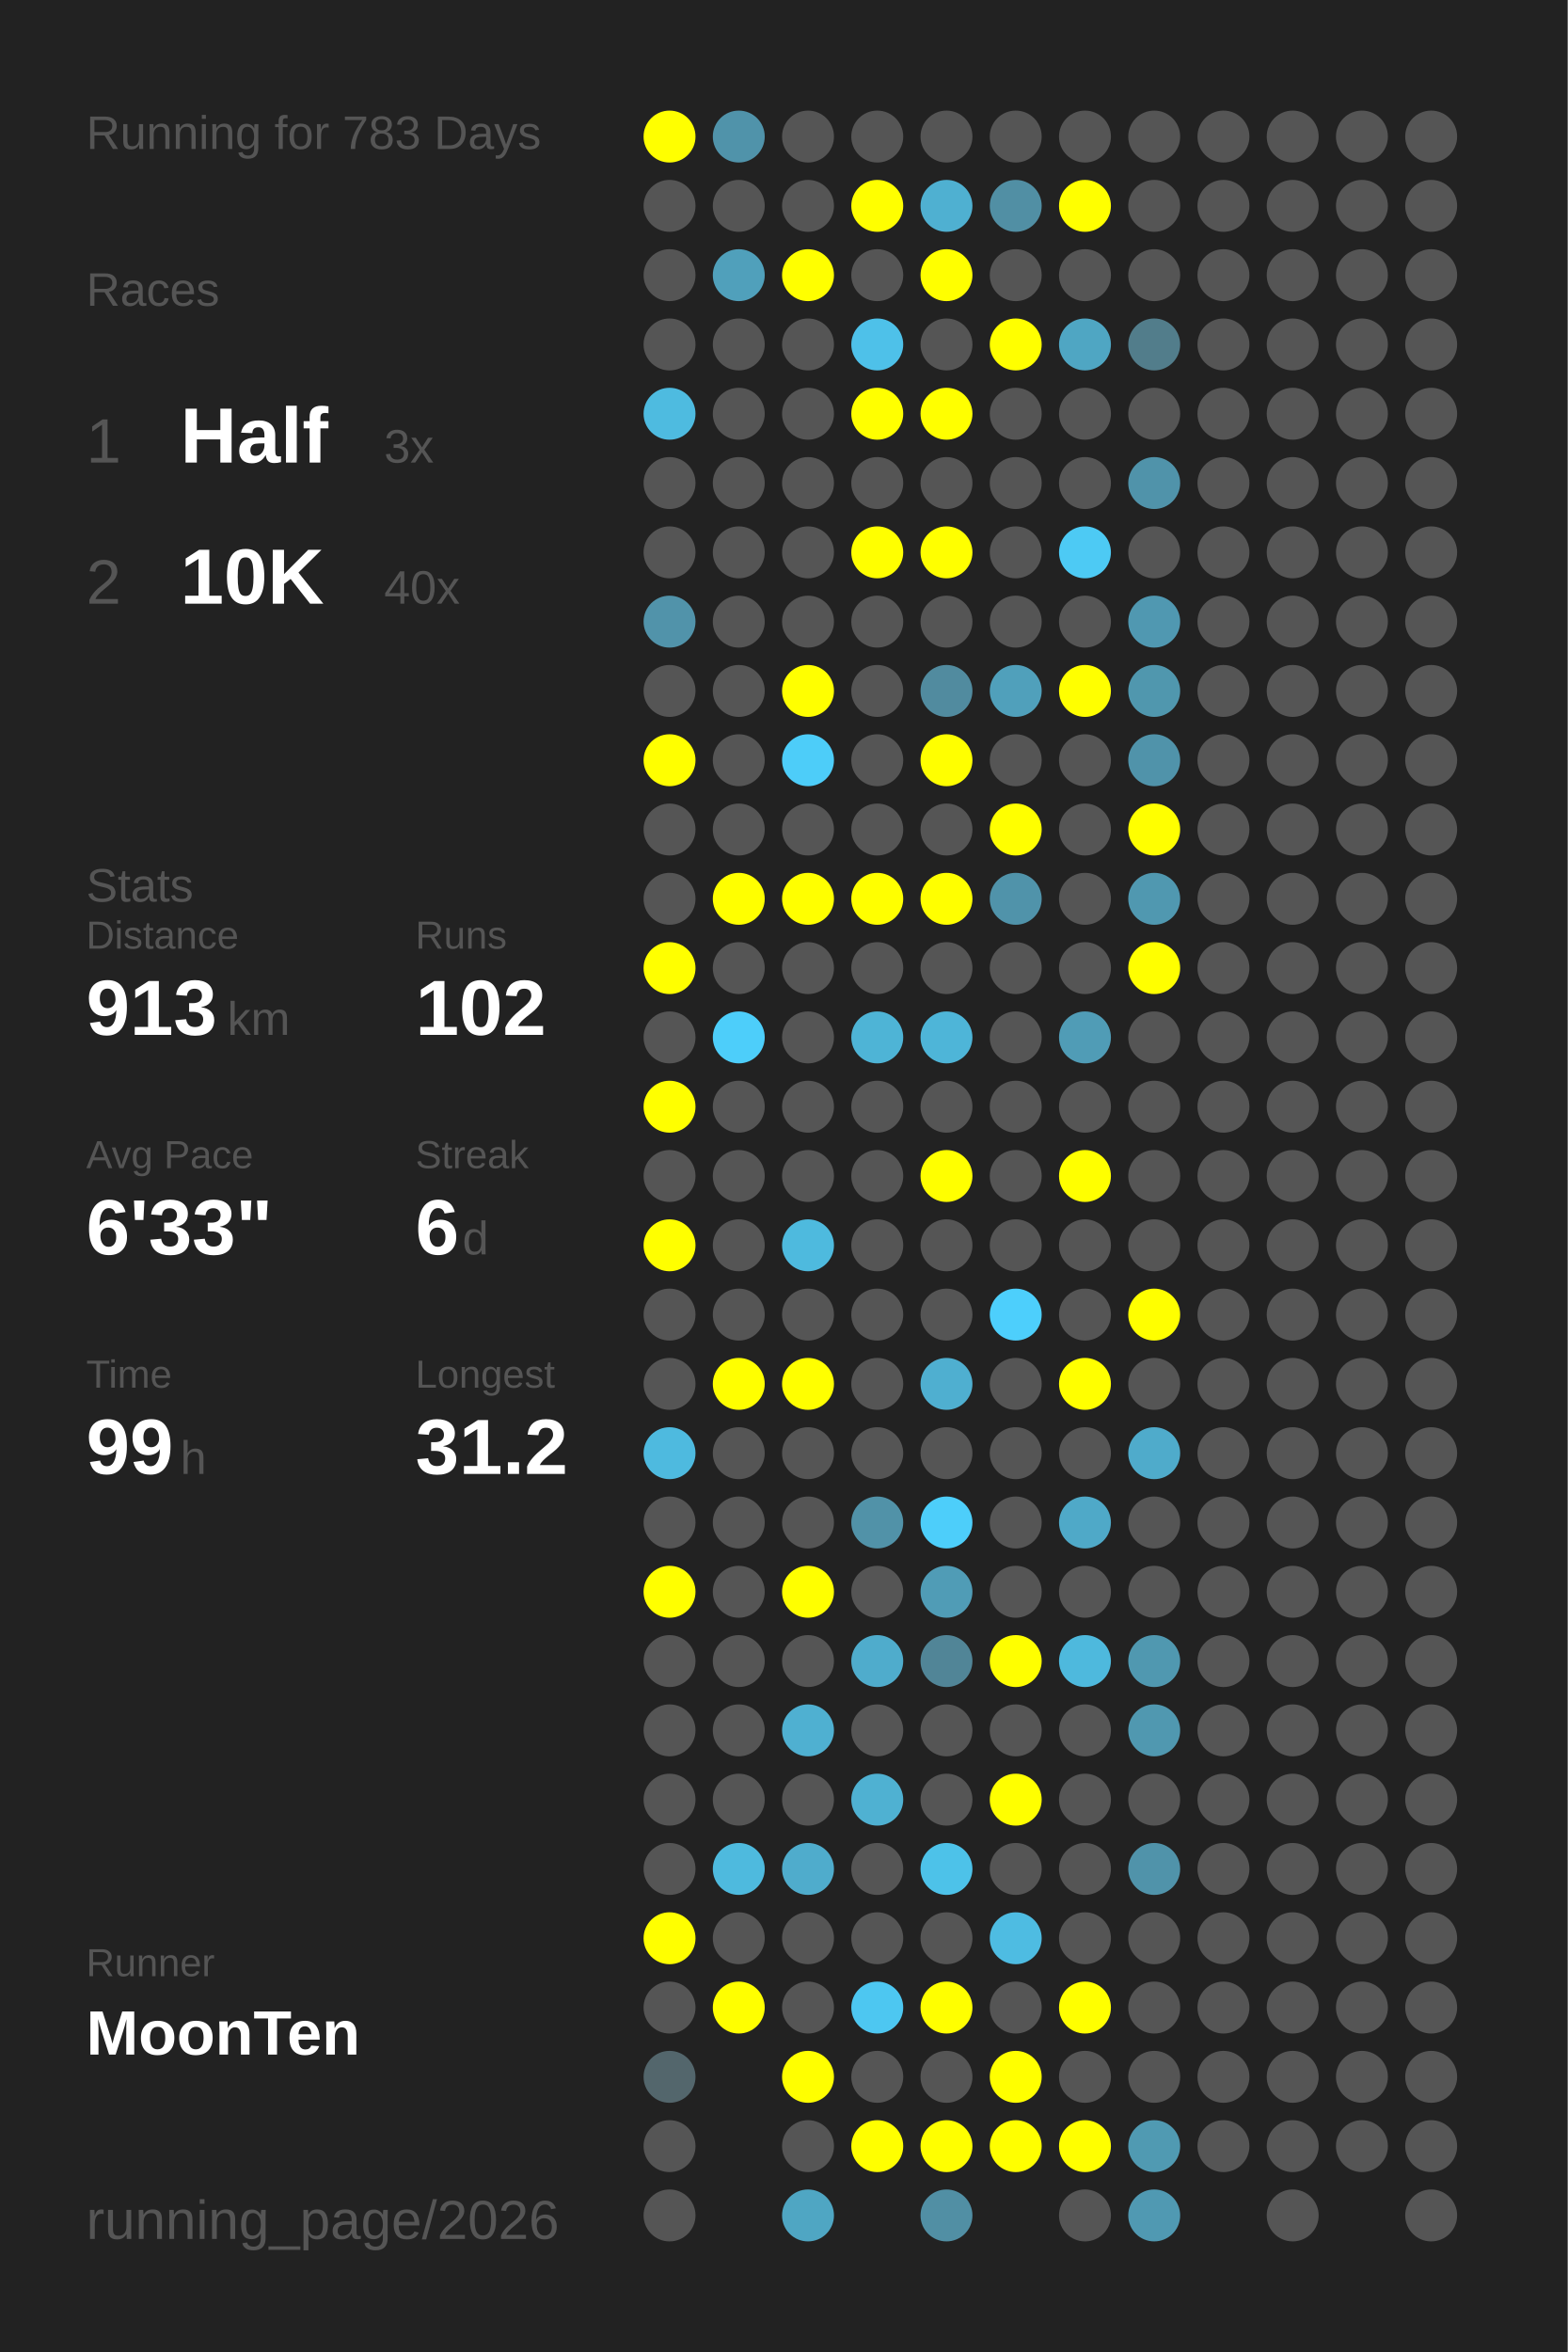
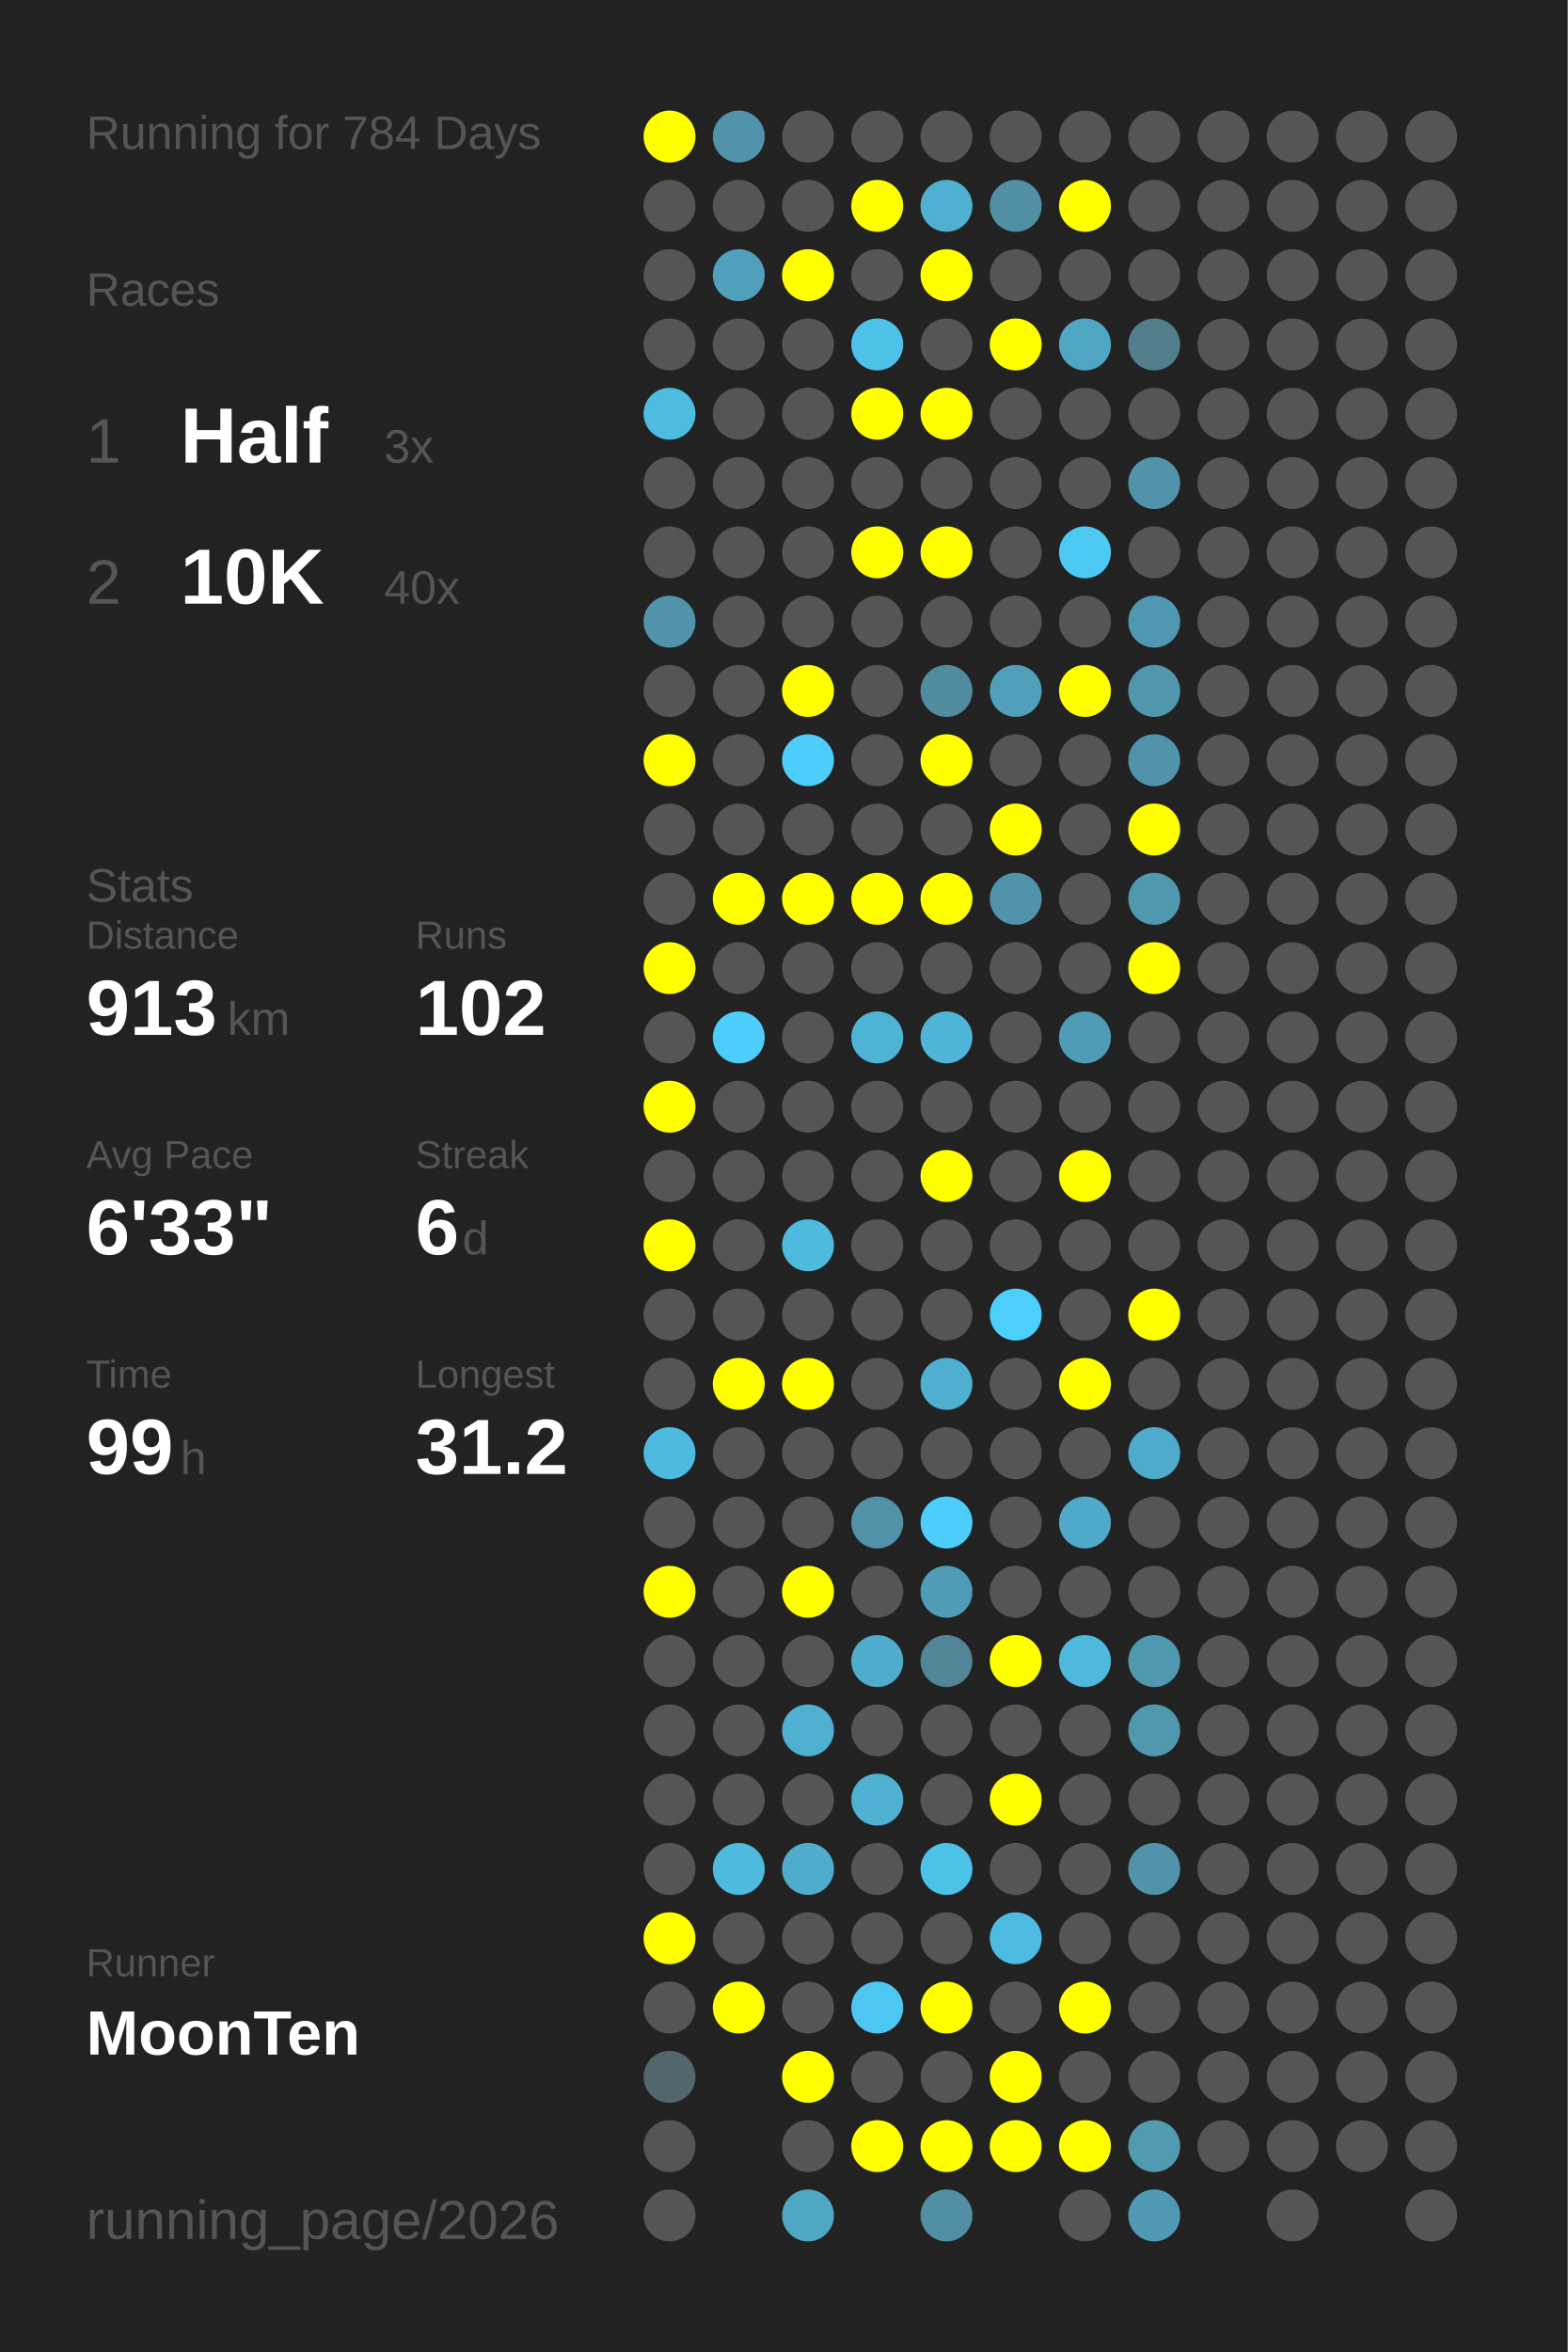
<svg xmlns="http://www.w3.org/2000/svg" baseProfile="full" height="300mm" version="1.1" viewBox="0,0,200,300" width="200mm">
  <defs />
  <rect fill="#222222" height="300" width="200" x="0" y="0" />
-   <text fill="#555555" style="font-size:6px; font-family:Arial;" x="11" y="19">Running for 783 Days</text>
+   <text fill="#555555" style="font-size:6px; font-family:Arial;" x="11" y="19">Running for 784 Days</text>
  <text fill="#555555" style="font-size:6px; font-family:Arial;" x="11" y="39">Races</text>
  <text fill="#555555" style="font-size:8px; font-family:Arial;" x="11" y="59">1</text>
  <text fill="#FFFFFF" style="font-size:10px; font-family:Arial; font-weight:bold;" x="23" y="59">Half</text>
  <text fill="#555555" style="font-size:6px; font-family:Arial;" x="49" y="59">3x</text>
  <text fill="#555555" style="font-size:8px; font-family:Arial;" x="11" y="77">2</text>
  <text fill="#FFFFFF" style="font-size:10px; font-family:Arial; font-weight:bold;" x="23" y="77">10K</text>
  <text fill="#555555" style="font-size:6px; font-family:Arial;" x="49" y="77">40x</text>
  <text fill="#555555" style="font-size:6px; font-family:Arial;" x="11" y="115">Stats</text>
  <text fill="#555555" style="font-size:5px; font-family:Arial;" x="11" y="121">Distance</text>
  <text fill="#FFFFFF" style="font-size:10px; font-family:Arial; font-weight:bold;" x="11" y="132">913</text>
  <text fill="#555555" style="font-size:6px; font-family:Arial;" x="29" y="132">km</text>
  <text fill="#555555" style="font-size:5px; font-family:Arial;" x="53" y="121">Runs</text>
  <text fill="#FFFFFF" style="font-size:10px; font-family:Arial; font-weight:bold;" x="53" y="132">102</text>
  <text fill="#555555" style="font-size:5px; font-family:Arial;" x="11" y="149">Avg Pace</text>
  <text fill="#FFFFFF" style="font-size:10px; font-family:Arial; font-weight:bold;" x="11" y="160">6'33"</text>
  <text fill="#555555" style="font-size:5px; font-family:Arial;" x="53" y="149">Streak</text>
  <text fill="#FFFFFF" style="font-size:10px; font-family:Arial; font-weight:bold;" x="53" y="160">6</text>
  <text fill="#555555" style="font-size:6px; font-family:Arial;" x="59" y="160">d</text>
  <text fill="#555555" style="font-size:5px; font-family:Arial;" x="11" y="177">Time</text>
  <text fill="#FFFFFF" style="font-size:10px; font-family:Arial; font-weight:bold;" x="11" y="188">99</text>
  <text fill="#555555" style="font-size:6px; font-family:Arial;" x="23" y="188">h</text>
  <text fill="#555555" style="font-size:5px; font-family:Arial;" x="53" y="177">Longest</text>
  <text fill="#FFFFFF" style="font-size:10px; font-family:Arial; font-weight:bold;" x="53" y="188">31.2</text>
  <text fill="#555555" style="font-size:5px; font-family:Arial;" x="11" y="252.065">Runner</text>
  <text fill="#FFFFFF" style="font-size:8px; font-family:Arial; font-weight:bold;" x="11" y="262.065">MoonTen</text>
  <text fill="#555555" style="font-size:7px; font-family:Arial;" x="11" y="285.581">running_page/2026</text>
  <circle cx="85.417" cy="17.419" fill="#FFFF00" r="3.312" />
  <circle cx="85.417" cy="26.258" fill="#555555" r="3.312" />
  <circle cx="85.417" cy="35.097" fill="#555555" r="3.312" />
  <circle cx="85.417" cy="43.935" fill="#555555" r="3.312" />
  <circle cx="85.417" cy="52.774" fill="#4ebbe0" r="3.312" />
  <circle cx="85.417" cy="61.613" fill="#555555" r="3.312" />
  <circle cx="85.417" cy="70.452" fill="#555555" r="3.312" />
  <circle cx="85.417" cy="79.29" fill="#5193aa" r="3.312" />
  <circle cx="85.417" cy="88.129" fill="#555555" r="3.312" />
  <circle cx="85.417" cy="96.968" fill="#FFFF00" r="3.312" />
  <circle cx="85.417" cy="105.806" fill="#555555" r="3.312" />
  <circle cx="85.417" cy="114.645" fill="#555555" r="3.312" />
  <circle cx="85.417" cy="123.484" fill="#FFFF00" r="3.312" />
  <circle cx="85.417" cy="132.323" fill="#555555" r="3.312" />
  <circle cx="85.417" cy="141.161" fill="#FFFF00" r="3.312" />
  <circle cx="85.417" cy="150" fill="#555555" r="3.312" />
  <circle cx="85.417" cy="158.839" fill="#FFFF00" r="3.312" />
  <circle cx="85.417" cy="167.677" fill="#555555" r="3.312" />
  <circle cx="85.417" cy="176.516" fill="#555555" r="3.312" />
  <circle cx="85.417" cy="185.355" fill="#4ebadf" r="3.312" />
  <circle cx="85.417" cy="194.194" fill="#555555" r="3.312" />
  <circle cx="85.417" cy="203.032" fill="#FFFF00" r="3.312" />
  <circle cx="85.417" cy="211.871" fill="#555555" r="3.312" />
  <circle cx="85.417" cy="220.71" fill="#555555" r="3.312" />
  <circle cx="85.417" cy="229.548" fill="#555555" r="3.312" />
  <circle cx="85.417" cy="238.387" fill="#555555" r="3.312" />
  <circle cx="85.417" cy="247.226" fill="#FFFF00" r="3.312" />
  <circle cx="85.417" cy="256.065" fill="#555555" r="3.312" />
  <circle cx="85.417" cy="264.903" fill="#53666c" r="3.312" />
  <circle cx="85.417" cy="273.742" fill="#555555" r="3.312" />
  <circle cx="85.417" cy="282.581" fill="#555555" r="3.312" />
  <circle cx="94.25" cy="17.419" fill="#5093aa" r="3.312" />
  <circle cx="94.25" cy="26.258" fill="#555555" r="3.312" />
  <circle cx="94.25" cy="35.097" fill="#50a0bb" r="3.312" />
  <circle cx="94.25" cy="43.935" fill="#555555" r="3.312" />
  <circle cx="94.25" cy="52.774" fill="#555555" r="3.312" />
  <circle cx="94.25" cy="61.613" fill="#555555" r="3.312" />
  <circle cx="94.25" cy="70.452" fill="#555555" r="3.312" />
  <circle cx="94.25" cy="79.29" fill="#555555" r="3.312" />
  <circle cx="94.25" cy="88.129" fill="#555555" r="3.312" />
  <circle cx="94.25" cy="96.968" fill="#555555" r="3.312" />
  <circle cx="94.25" cy="105.806" fill="#555555" r="3.312" />
  <circle cx="94.25" cy="114.645" fill="#FFFF00" r="3.312" />
  <circle cx="94.25" cy="123.484" fill="#555555" r="3.312" />
  <circle cx="94.25" cy="132.323" fill="#4dcefa" r="3.312" />
  <circle cx="94.25" cy="141.161" fill="#555555" r="3.312" />
  <circle cx="94.25" cy="150" fill="#555555" r="3.312" />
  <circle cx="94.25" cy="158.839" fill="#555555" r="3.312" />
  <circle cx="94.25" cy="167.677" fill="#555555" r="3.312" />
  <circle cx="94.25" cy="176.516" fill="#FFFF00" r="3.312" />
  <circle cx="94.25" cy="185.355" fill="#555555" r="3.312" />
  <circle cx="94.25" cy="194.194" fill="#555555" r="3.312" />
  <circle cx="94.25" cy="203.032" fill="#555555" r="3.312" />
  <circle cx="94.25" cy="211.871" fill="#555555" r="3.312" />
  <circle cx="94.25" cy="220.71" fill="#555555" r="3.312" />
  <circle cx="94.25" cy="229.548" fill="#555555" r="3.312" />
  <circle cx="94.25" cy="238.387" fill="#4ebade" r="3.312" />
  <circle cx="94.25" cy="247.226" fill="#555555" r="3.312" />
  <circle cx="94.25" cy="256.065" fill="#FFFF00" r="3.312" />
  <circle cx="103.083" cy="17.419" fill="#555555" r="3.312" />
  <circle cx="103.083" cy="26.258" fill="#555555" r="3.312" />
  <circle cx="103.083" cy="35.097" fill="#FFFF00" r="3.312" />
  <circle cx="103.083" cy="43.935" fill="#555555" r="3.312" />
  <circle cx="103.083" cy="52.774" fill="#555555" r="3.312" />
  <circle cx="103.083" cy="61.613" fill="#555555" r="3.312" />
  <circle cx="103.083" cy="70.452" fill="#555555" r="3.312" />
  <circle cx="103.083" cy="79.29" fill="#555555" r="3.312" />
  <circle cx="103.083" cy="88.129" fill="#FFFF00" r="3.312" />
  <circle cx="103.083" cy="96.968" fill="#4dcdf9" r="3.312" />
  <circle cx="103.083" cy="105.806" fill="#555555" r="3.312" />
  <circle cx="103.083" cy="114.645" fill="#FFFF00" r="3.312" />
  <circle cx="103.083" cy="123.484" fill="#555555" r="3.312" />
  <circle cx="103.083" cy="132.323" fill="#555555" r="3.312" />
  <circle cx="103.083" cy="141.161" fill="#555555" r="3.312" />
  <circle cx="103.083" cy="150" fill="#555555" r="3.312" />
  <circle cx="103.083" cy="158.839" fill="#4ebade" r="3.312" />
  <circle cx="103.083" cy="167.677" fill="#555555" r="3.312" />
  <circle cx="103.083" cy="176.516" fill="#FFFF00" r="3.312" />
  <circle cx="103.083" cy="185.355" fill="#555555" r="3.312" />
  <circle cx="103.083" cy="194.194" fill="#555555" r="3.312" />
  <circle cx="103.083" cy="203.032" fill="#FFFF00" r="3.312" />
  <circle cx="103.083" cy="211.871" fill="#555555" r="3.312" />
  <circle cx="103.083" cy="220.71" fill="#4fb0d1" r="3.312" />
  <circle cx="103.083" cy="229.548" fill="#555555" r="3.312" />
  <circle cx="103.083" cy="238.387" fill="#4faccc" r="3.312" />
  <circle cx="103.083" cy="247.226" fill="#555555" r="3.312" />
  <circle cx="103.083" cy="256.065" fill="#555555" r="3.312" />
  <circle cx="103.083" cy="264.903" fill="#FFFF00" r="3.312" />
  <circle cx="103.083" cy="273.742" fill="#555555" r="3.312" />
  <circle cx="103.083" cy="282.581" fill="#4fa6c3" r="3.312" />
  <circle cx="111.917" cy="17.419" fill="#555555" r="3.312" />
  <circle cx="111.917" cy="26.258" fill="#FFFF00" r="3.312" />
  <circle cx="111.917" cy="35.097" fill="#555555" r="3.312" />
  <circle cx="111.917" cy="43.935" fill="#4ec1e9" r="3.312" />
  <circle cx="111.917" cy="52.774" fill="#FFFF00" r="3.312" />
  <circle cx="111.917" cy="61.613" fill="#555555" r="3.312" />
  <circle cx="111.917" cy="70.452" fill="#FFFF00" r="3.312" />
  <circle cx="111.917" cy="79.29" fill="#555555" r="3.312" />
  <circle cx="111.917" cy="88.129" fill="#555555" r="3.312" />
  <circle cx="111.917" cy="96.968" fill="#555555" r="3.312" />
  <circle cx="111.917" cy="105.806" fill="#555555" r="3.312" />
  <circle cx="111.917" cy="114.645" fill="#FFFF00" r="3.312" />
  <circle cx="111.917" cy="123.484" fill="#555555" r="3.312" />
  <circle cx="111.917" cy="132.323" fill="#4eb4d6" r="3.312" />
  <circle cx="111.917" cy="141.161" fill="#555555" r="3.312" />
  <circle cx="111.917" cy="150" fill="#555555" r="3.312" />
  <circle cx="111.917" cy="158.839" fill="#555555" r="3.312" />
  <circle cx="111.917" cy="167.677" fill="#555555" r="3.312" />
  <circle cx="111.917" cy="176.516" fill="#555555" r="3.312" />
  <circle cx="111.917" cy="185.355" fill="#555555" r="3.312" />
  <circle cx="111.917" cy="194.194" fill="#5192a8" r="3.312" />
  <circle cx="111.917" cy="203.032" fill="#555555" r="3.312" />
  <circle cx="111.917" cy="211.871" fill="#4faccc" r="3.312" />
  <circle cx="111.917" cy="220.71" fill="#555555" r="3.312" />
  <circle cx="111.917" cy="229.548" fill="#4fb1d2" r="3.312" />
  <circle cx="111.917" cy="238.387" fill="#555555" r="3.312" />
  <circle cx="111.917" cy="247.226" fill="#555555" r="3.312" />
  <circle cx="111.917" cy="256.065" fill="#4dc7f1" r="3.312" />
  <circle cx="111.917" cy="264.903" fill="#555555" r="3.312" />
  <circle cx="111.917" cy="273.742" fill="#FFFF00" r="3.312" />
  <circle cx="120.75" cy="17.419" fill="#555555" r="3.312" />
  <circle cx="120.75" cy="26.258" fill="#4fb0d1" r="3.312" />
  <circle cx="120.75" cy="35.097" fill="#FFFF00" r="3.312" />
  <circle cx="120.75" cy="43.935" fill="#555555" r="3.312" />
  <circle cx="120.75" cy="52.774" fill="#FFFF00" r="3.312" />
  <circle cx="120.75" cy="61.613" fill="#555555" r="3.312" />
  <circle cx="120.75" cy="70.452" fill="#FFFF00" r="3.312" />
  <circle cx="120.75" cy="79.29" fill="#555555" r="3.312" />
  <circle cx="120.75" cy="88.129" fill="#518b9f" r="3.312" />
  <circle cx="120.75" cy="96.968" fill="#FFFF00" r="3.312" />
  <circle cx="120.75" cy="105.806" fill="#555555" r="3.312" />
  <circle cx="120.75" cy="114.645" fill="#FFFF00" r="3.312" />
  <circle cx="120.75" cy="123.484" fill="#555555" r="3.312" />
  <circle cx="120.75" cy="132.323" fill="#4eb5d8" r="3.312" />
  <circle cx="120.75" cy="141.161" fill="#555555" r="3.312" />
  <circle cx="120.75" cy="150" fill="#FFFF00" r="3.312" />
  <circle cx="120.75" cy="158.839" fill="#555555" r="3.312" />
  <circle cx="120.75" cy="167.677" fill="#555555" r="3.312" />
  <circle cx="120.75" cy="176.516" fill="#4fafd0" r="3.312" />
  <circle cx="120.75" cy="185.355" fill="#555555" r="3.312" />
  <circle cx="120.75" cy="194.194" fill="#4dcefa" r="3.312" />
  <circle cx="120.75" cy="203.032" fill="#509cb6" r="3.312" />
  <circle cx="120.75" cy="211.871" fill="#518597" r="3.312" />
  <circle cx="120.75" cy="220.71" fill="#555555" r="3.312" />
  <circle cx="120.75" cy="229.548" fill="#555555" r="3.312" />
  <circle cx="120.75" cy="238.387" fill="#4dc2e9" r="3.312" />
  <circle cx="120.75" cy="247.226" fill="#555555" r="3.312" />
  <circle cx="120.75" cy="256.065" fill="#FFFF00" r="3.312" />
  <circle cx="120.75" cy="264.903" fill="#555555" r="3.312" />
  <circle cx="120.75" cy="273.742" fill="#FFFF00" r="3.312" />
  <circle cx="120.75" cy="282.581" fill="#518fa4" r="3.312" />
  <circle cx="129.583" cy="17.419" fill="#555555" r="3.312" />
  <circle cx="129.583" cy="26.258" fill="#518fa4" r="3.312" />
  <circle cx="129.583" cy="35.097" fill="#555555" r="3.312" />
  <circle cx="129.583" cy="43.935" fill="#FFFF00" r="3.312" />
  <circle cx="129.583" cy="52.774" fill="#555555" r="3.312" />
  <circle cx="129.583" cy="61.613" fill="#555555" r="3.312" />
  <circle cx="129.583" cy="70.452" fill="#555555" r="3.312" />
  <circle cx="129.583" cy="79.29" fill="#555555" r="3.312" />
  <circle cx="129.583" cy="88.129" fill="#50a0bb" r="3.312" />
  <circle cx="129.583" cy="96.968" fill="#555555" r="3.312" />
  <circle cx="129.583" cy="105.806" fill="#FFFF00" r="3.312" />
  <circle cx="129.583" cy="114.645" fill="#5093aa" r="3.312" />
  <circle cx="129.583" cy="123.484" fill="#555555" r="3.312" />
  <circle cx="129.583" cy="132.323" fill="#555555" r="3.312" />
  <circle cx="129.583" cy="141.161" fill="#555555" r="3.312" />
  <circle cx="129.583" cy="150" fill="#555555" r="3.312" />
  <circle cx="129.583" cy="158.839" fill="#555555" r="3.312" />
  <circle cx="129.583" cy="167.677" fill="#4dcffc" r="3.312" />
  <circle cx="129.583" cy="176.516" fill="#555555" r="3.312" />
  <circle cx="129.583" cy="185.355" fill="#555555" r="3.312" />
  <circle cx="129.583" cy="194.194" fill="#555555" r="3.312" />
  <circle cx="129.583" cy="203.032" fill="#555555" r="3.312" />
  <circle cx="129.583" cy="211.871" fill="#FFFF00" r="3.312" />
  <circle cx="129.583" cy="220.71" fill="#555555" r="3.312" />
  <circle cx="129.583" cy="229.548" fill="#FFFF00" r="3.312" />
  <circle cx="129.583" cy="238.387" fill="#555555" r="3.312" />
  <circle cx="129.583" cy="247.226" fill="#4ebce2" r="3.312" />
  <circle cx="129.583" cy="256.065" fill="#555555" r="3.312" />
  <circle cx="129.583" cy="264.903" fill="#FFFF00" r="3.312" />
  <circle cx="129.583" cy="273.742" fill="#FFFF00" r="3.312" />
  <circle cx="138.417" cy="17.419" fill="#555555" r="3.312" />
  <circle cx="138.417" cy="26.258" fill="#FFFF00" r="3.312" />
  <circle cx="138.417" cy="35.097" fill="#555555" r="3.312" />
  <circle cx="138.417" cy="43.935" fill="#4fa6c3" r="3.312" />
  <circle cx="138.417" cy="52.774" fill="#555555" r="3.312" />
  <circle cx="138.417" cy="61.613" fill="#555555" r="3.312" />
  <circle cx="138.417" cy="70.452" fill="#4dcaf4" r="3.312" />
  <circle cx="138.417" cy="79.29" fill="#555555" r="3.312" />
  <circle cx="138.417" cy="88.129" fill="#FFFF00" r="3.312" />
  <circle cx="138.417" cy="96.968" fill="#555555" r="3.312" />
  <circle cx="138.417" cy="105.806" fill="#555555" r="3.312" />
  <circle cx="138.417" cy="114.645" fill="#555555" r="3.312" />
  <circle cx="138.417" cy="123.484" fill="#555555" r="3.312" />
  <circle cx="138.417" cy="132.323" fill="#509cb6" r="3.312" />
  <circle cx="138.417" cy="141.161" fill="#555555" r="3.312" />
  <circle cx="138.417" cy="150" fill="#FFFF00" r="3.312" />
  <circle cx="138.417" cy="158.839" fill="#555555" r="3.312" />
  <circle cx="138.417" cy="167.677" fill="#555555" r="3.312" />
  <circle cx="138.417" cy="176.516" fill="#FFFF00" r="3.312" />
  <circle cx="138.417" cy="185.355" fill="#555555" r="3.312" />
  <circle cx="138.417" cy="194.194" fill="#4fa9c8" r="3.312" />
  <circle cx="138.417" cy="203.032" fill="#555555" r="3.312" />
  <circle cx="138.417" cy="211.871" fill="#4eb9dd" r="3.312" />
  <circle cx="138.417" cy="220.71" fill="#555555" r="3.312" />
  <circle cx="138.417" cy="229.548" fill="#555555" r="3.312" />
  <circle cx="138.417" cy="238.387" fill="#555555" r="3.312" />
  <circle cx="138.417" cy="247.226" fill="#555555" r="3.312" />
  <circle cx="138.417" cy="256.065" fill="#FFFF00" r="3.312" />
  <circle cx="138.417" cy="264.903" fill="#555555" r="3.312" />
  <circle cx="138.417" cy="273.742" fill="#FFFF00" r="3.312" />
  <circle cx="138.417" cy="282.581" fill="#555555" r="3.312" />
  <circle cx="147.25" cy="17.419" fill="#555555" r="3.312" />
  <circle cx="147.25" cy="26.258" fill="#555555" r="3.312" />
  <circle cx="147.25" cy="35.097" fill="#555555" r="3.312" />
  <circle cx="147.25" cy="43.935" fill="#527d8b" r="3.312" />
  <circle cx="147.25" cy="52.774" fill="#555555" r="3.312" />
  <circle cx="147.25" cy="61.613" fill="#5093aa" r="3.312" />
  <circle cx="147.25" cy="70.452" fill="#555555" r="3.312" />
  <circle cx="147.25" cy="79.29" fill="#5098b1" r="3.312" />
  <circle cx="147.25" cy="88.129" fill="#5097ae" r="3.312" />
  <circle cx="147.25" cy="96.968" fill="#5093aa" r="3.312" />
  <circle cx="147.25" cy="105.806" fill="#FFFF00" r="3.312" />
  <circle cx="147.25" cy="114.645" fill="#5098b0" r="3.312" />
  <circle cx="147.25" cy="123.484" fill="#FFFF00" r="3.312" />
  <circle cx="147.25" cy="132.323" fill="#555555" r="3.312" />
  <circle cx="147.25" cy="141.161" fill="#555555" r="3.312" />
  <circle cx="147.25" cy="150" fill="#555555" r="3.312" />
  <circle cx="147.25" cy="158.839" fill="#555555" r="3.312" />
  <circle cx="147.25" cy="167.677" fill="#FFFF00" r="3.312" />
  <circle cx="147.25" cy="176.516" fill="#555555" r="3.312" />
  <circle cx="147.25" cy="185.355" fill="#4fabcb" r="3.312" />
  <circle cx="147.25" cy="194.194" fill="#555555" r="3.312" />
  <circle cx="147.25" cy="203.032" fill="#555555" r="3.312" />
  <circle cx="147.25" cy="211.871" fill="#5098b0" r="3.312" />
  <circle cx="147.25" cy="220.71" fill="#5098b0" r="3.312" />
  <circle cx="147.25" cy="229.548" fill="#555555" r="3.312" />
  <circle cx="147.25" cy="238.387" fill="#5093aa" r="3.312" />
  <circle cx="147.25" cy="247.226" fill="#555555" r="3.312" />
  <circle cx="147.25" cy="256.065" fill="#555555" r="3.312" />
  <circle cx="147.25" cy="264.903" fill="#555555" r="3.312" />
  <circle cx="147.25" cy="273.742" fill="#509ab2" r="3.312" />
  <circle cx="147.25" cy="282.581" fill="#5099b2" r="3.312" />
  <circle cx="156.083" cy="17.419" fill="#555555" r="3.312" />
  <circle cx="156.083" cy="26.258" fill="#555555" r="3.312" />
  <circle cx="156.083" cy="35.097" fill="#555555" r="3.312" />
  <circle cx="156.083" cy="43.935" fill="#555555" r="3.312" />
  <circle cx="156.083" cy="52.774" fill="#555555" r="3.312" />
  <circle cx="156.083" cy="61.613" fill="#555555" r="3.312" />
  <circle cx="156.083" cy="70.452" fill="#555555" r="3.312" />
  <circle cx="156.083" cy="79.29" fill="#555555" r="3.312" />
  <circle cx="156.083" cy="88.129" fill="#555555" r="3.312" />
  <circle cx="156.083" cy="96.968" fill="#555555" r="3.312" />
  <circle cx="156.083" cy="105.806" fill="#555555" r="3.312" />
  <circle cx="156.083" cy="114.645" fill="#555555" r="3.312" />
  <circle cx="156.083" cy="123.484" fill="#555555" r="3.312" />
  <circle cx="156.083" cy="132.323" fill="#555555" r="3.312" />
  <circle cx="156.083" cy="141.161" fill="#555555" r="3.312" />
  <circle cx="156.083" cy="150" fill="#555555" r="3.312" />
  <circle cx="156.083" cy="158.839" fill="#555555" r="3.312" />
  <circle cx="156.083" cy="167.677" fill="#555555" r="3.312" />
  <circle cx="156.083" cy="176.516" fill="#555555" r="3.312" />
  <circle cx="156.083" cy="185.355" fill="#555555" r="3.312" />
  <circle cx="156.083" cy="194.194" fill="#555555" r="3.312" />
  <circle cx="156.083" cy="203.032" fill="#555555" r="3.312" />
  <circle cx="156.083" cy="211.871" fill="#555555" r="3.312" />
  <circle cx="156.083" cy="220.71" fill="#555555" r="3.312" />
  <circle cx="156.083" cy="229.548" fill="#555555" r="3.312" />
  <circle cx="156.083" cy="238.387" fill="#555555" r="3.312" />
  <circle cx="156.083" cy="247.226" fill="#555555" r="3.312" />
  <circle cx="156.083" cy="256.065" fill="#555555" r="3.312" />
  <circle cx="156.083" cy="264.903" fill="#555555" r="3.312" />
  <circle cx="156.083" cy="273.742" fill="#555555" r="3.312" />
  <circle cx="164.917" cy="17.419" fill="#555555" r="3.312" />
  <circle cx="164.917" cy="26.258" fill="#555555" r="3.312" />
  <circle cx="164.917" cy="35.097" fill="#555555" r="3.312" />
  <circle cx="164.917" cy="43.935" fill="#555555" r="3.312" />
  <circle cx="164.917" cy="52.774" fill="#555555" r="3.312" />
  <circle cx="164.917" cy="61.613" fill="#555555" r="3.312" />
  <circle cx="164.917" cy="70.452" fill="#555555" r="3.312" />
  <circle cx="164.917" cy="79.29" fill="#555555" r="3.312" />
  <circle cx="164.917" cy="88.129" fill="#555555" r="3.312" />
  <circle cx="164.917" cy="96.968" fill="#555555" r="3.312" />
  <circle cx="164.917" cy="105.806" fill="#555555" r="3.312" />
  <circle cx="164.917" cy="114.645" fill="#555555" r="3.312" />
  <circle cx="164.917" cy="123.484" fill="#555555" r="3.312" />
  <circle cx="164.917" cy="132.323" fill="#555555" r="3.312" />
  <circle cx="164.917" cy="141.161" fill="#555555" r="3.312" />
  <circle cx="164.917" cy="150" fill="#555555" r="3.312" />
  <circle cx="164.917" cy="158.839" fill="#555555" r="3.312" />
  <circle cx="164.917" cy="167.677" fill="#555555" r="3.312" />
  <circle cx="164.917" cy="176.516" fill="#555555" r="3.312" />
  <circle cx="164.917" cy="185.355" fill="#555555" r="3.312" />
  <circle cx="164.917" cy="194.194" fill="#555555" r="3.312" />
  <circle cx="164.917" cy="203.032" fill="#555555" r="3.312" />
  <circle cx="164.917" cy="211.871" fill="#555555" r="3.312" />
  <circle cx="164.917" cy="220.71" fill="#555555" r="3.312" />
  <circle cx="164.917" cy="229.548" fill="#555555" r="3.312" />
  <circle cx="164.917" cy="238.387" fill="#555555" r="3.312" />
  <circle cx="164.917" cy="247.226" fill="#555555" r="3.312" />
  <circle cx="164.917" cy="256.065" fill="#555555" r="3.312" />
  <circle cx="164.917" cy="264.903" fill="#555555" r="3.312" />
  <circle cx="164.917" cy="273.742" fill="#555555" r="3.312" />
  <circle cx="164.917" cy="282.581" fill="#555555" r="3.312" />
  <circle cx="173.75" cy="17.419" fill="#555555" r="3.312" />
  <circle cx="173.75" cy="26.258" fill="#555555" r="3.312" />
  <circle cx="173.75" cy="35.097" fill="#555555" r="3.312" />
  <circle cx="173.75" cy="43.935" fill="#555555" r="3.312" />
  <circle cx="173.75" cy="52.774" fill="#555555" r="3.312" />
  <circle cx="173.75" cy="61.613" fill="#555555" r="3.312" />
  <circle cx="173.75" cy="70.452" fill="#555555" r="3.312" />
  <circle cx="173.75" cy="79.29" fill="#555555" r="3.312" />
  <circle cx="173.75" cy="88.129" fill="#555555" r="3.312" />
  <circle cx="173.75" cy="96.968" fill="#555555" r="3.312" />
  <circle cx="173.75" cy="105.806" fill="#555555" r="3.312" />
  <circle cx="173.75" cy="114.645" fill="#555555" r="3.312" />
  <circle cx="173.75" cy="123.484" fill="#555555" r="3.312" />
  <circle cx="173.75" cy="132.323" fill="#555555" r="3.312" />
  <circle cx="173.75" cy="141.161" fill="#555555" r="3.312" />
  <circle cx="173.75" cy="150" fill="#555555" r="3.312" />
  <circle cx="173.75" cy="158.839" fill="#555555" r="3.312" />
  <circle cx="173.75" cy="167.677" fill="#555555" r="3.312" />
  <circle cx="173.75" cy="176.516" fill="#555555" r="3.312" />
  <circle cx="173.75" cy="185.355" fill="#555555" r="3.312" />
  <circle cx="173.75" cy="194.194" fill="#555555" r="3.312" />
  <circle cx="173.75" cy="203.032" fill="#555555" r="3.312" />
  <circle cx="173.75" cy="211.871" fill="#555555" r="3.312" />
  <circle cx="173.75" cy="220.71" fill="#555555" r="3.312" />
  <circle cx="173.75" cy="229.548" fill="#555555" r="3.312" />
  <circle cx="173.75" cy="238.387" fill="#555555" r="3.312" />
  <circle cx="173.75" cy="247.226" fill="#555555" r="3.312" />
  <circle cx="173.75" cy="256.065" fill="#555555" r="3.312" />
  <circle cx="173.75" cy="264.903" fill="#555555" r="3.312" />
  <circle cx="173.75" cy="273.742" fill="#555555" r="3.312" />
  <circle cx="182.583" cy="17.419" fill="#555555" r="3.312" />
  <circle cx="182.583" cy="26.258" fill="#555555" r="3.312" />
  <circle cx="182.583" cy="35.097" fill="#555555" r="3.312" />
  <circle cx="182.583" cy="43.935" fill="#555555" r="3.312" />
  <circle cx="182.583" cy="52.774" fill="#555555" r="3.312" />
  <circle cx="182.583" cy="61.613" fill="#555555" r="3.312" />
  <circle cx="182.583" cy="70.452" fill="#555555" r="3.312" />
  <circle cx="182.583" cy="79.29" fill="#555555" r="3.312" />
  <circle cx="182.583" cy="88.129" fill="#555555" r="3.312" />
  <circle cx="182.583" cy="96.968" fill="#555555" r="3.312" />
  <circle cx="182.583" cy="105.806" fill="#555555" r="3.312" />
  <circle cx="182.583" cy="114.645" fill="#555555" r="3.312" />
  <circle cx="182.583" cy="123.484" fill="#555555" r="3.312" />
  <circle cx="182.583" cy="132.323" fill="#555555" r="3.312" />
  <circle cx="182.583" cy="141.161" fill="#555555" r="3.312" />
  <circle cx="182.583" cy="150" fill="#555555" r="3.312" />
  <circle cx="182.583" cy="158.839" fill="#555555" r="3.312" />
  <circle cx="182.583" cy="167.677" fill="#555555" r="3.312" />
  <circle cx="182.583" cy="176.516" fill="#555555" r="3.312" />
  <circle cx="182.583" cy="185.355" fill="#555555" r="3.312" />
  <circle cx="182.583" cy="194.194" fill="#555555" r="3.312" />
  <circle cx="182.583" cy="203.032" fill="#555555" r="3.312" />
  <circle cx="182.583" cy="211.871" fill="#555555" r="3.312" />
  <circle cx="182.583" cy="220.71" fill="#555555" r="3.312" />
  <circle cx="182.583" cy="229.548" fill="#555555" r="3.312" />
  <circle cx="182.583" cy="238.387" fill="#555555" r="3.312" />
  <circle cx="182.583" cy="247.226" fill="#555555" r="3.312" />
  <circle cx="182.583" cy="256.065" fill="#555555" r="3.312" />
  <circle cx="182.583" cy="264.903" fill="#555555" r="3.312" />
  <circle cx="182.583" cy="273.742" fill="#555555" r="3.312" />
  <circle cx="182.583" cy="282.581" fill="#555555" r="3.312" />
</svg>
